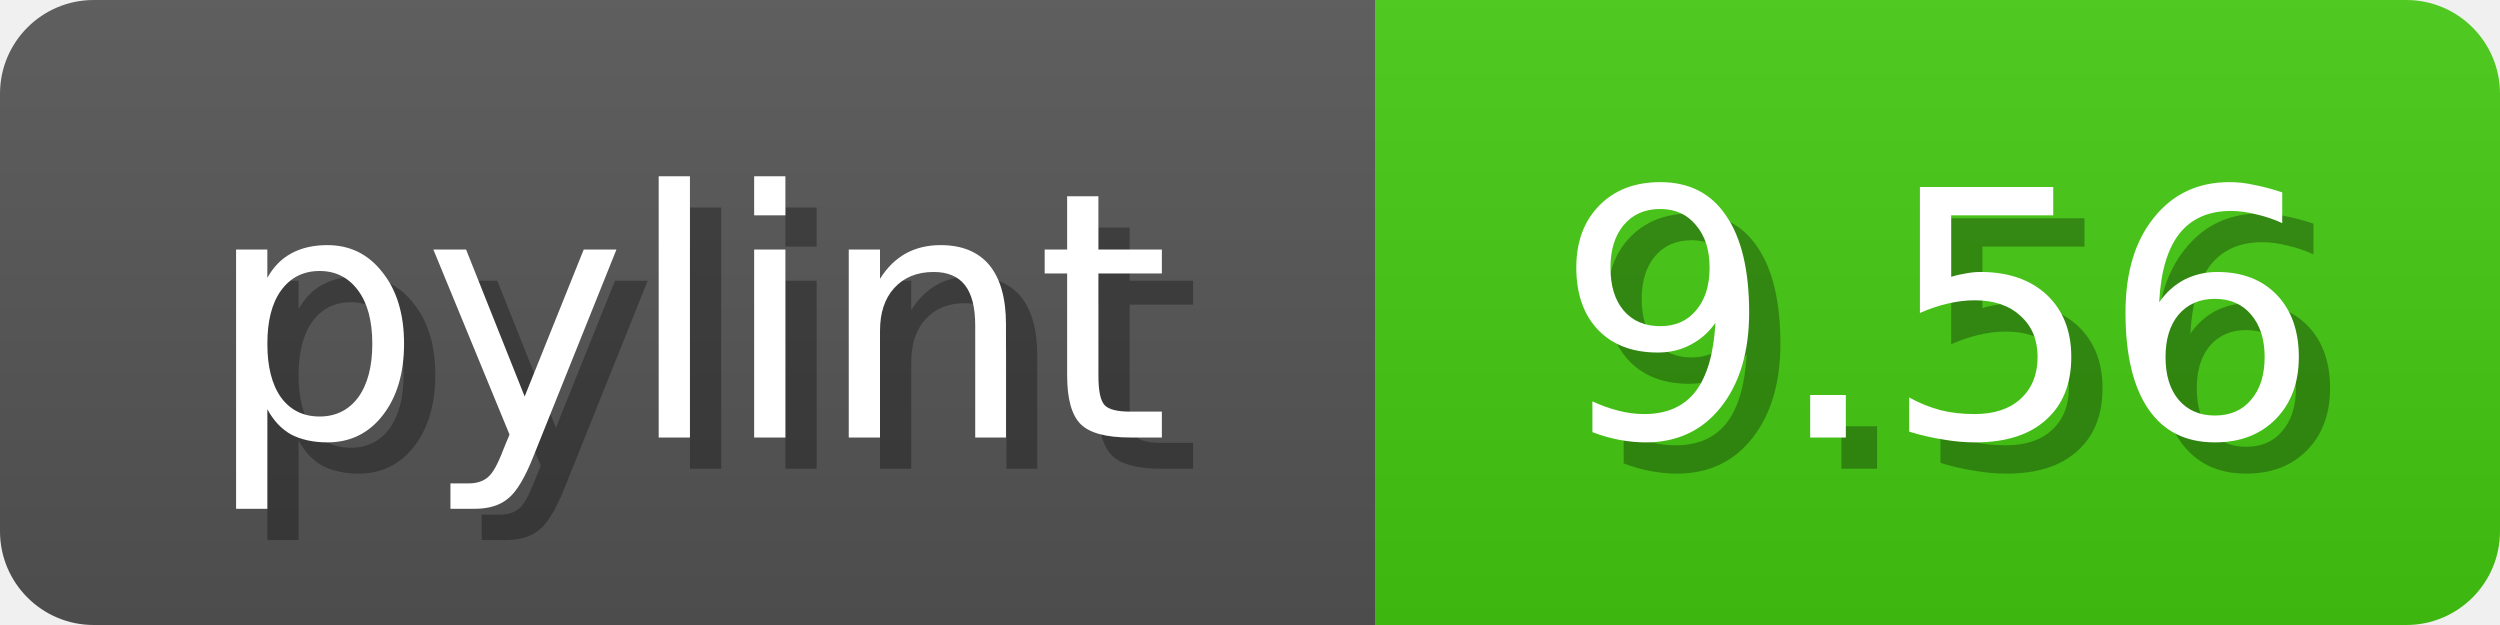
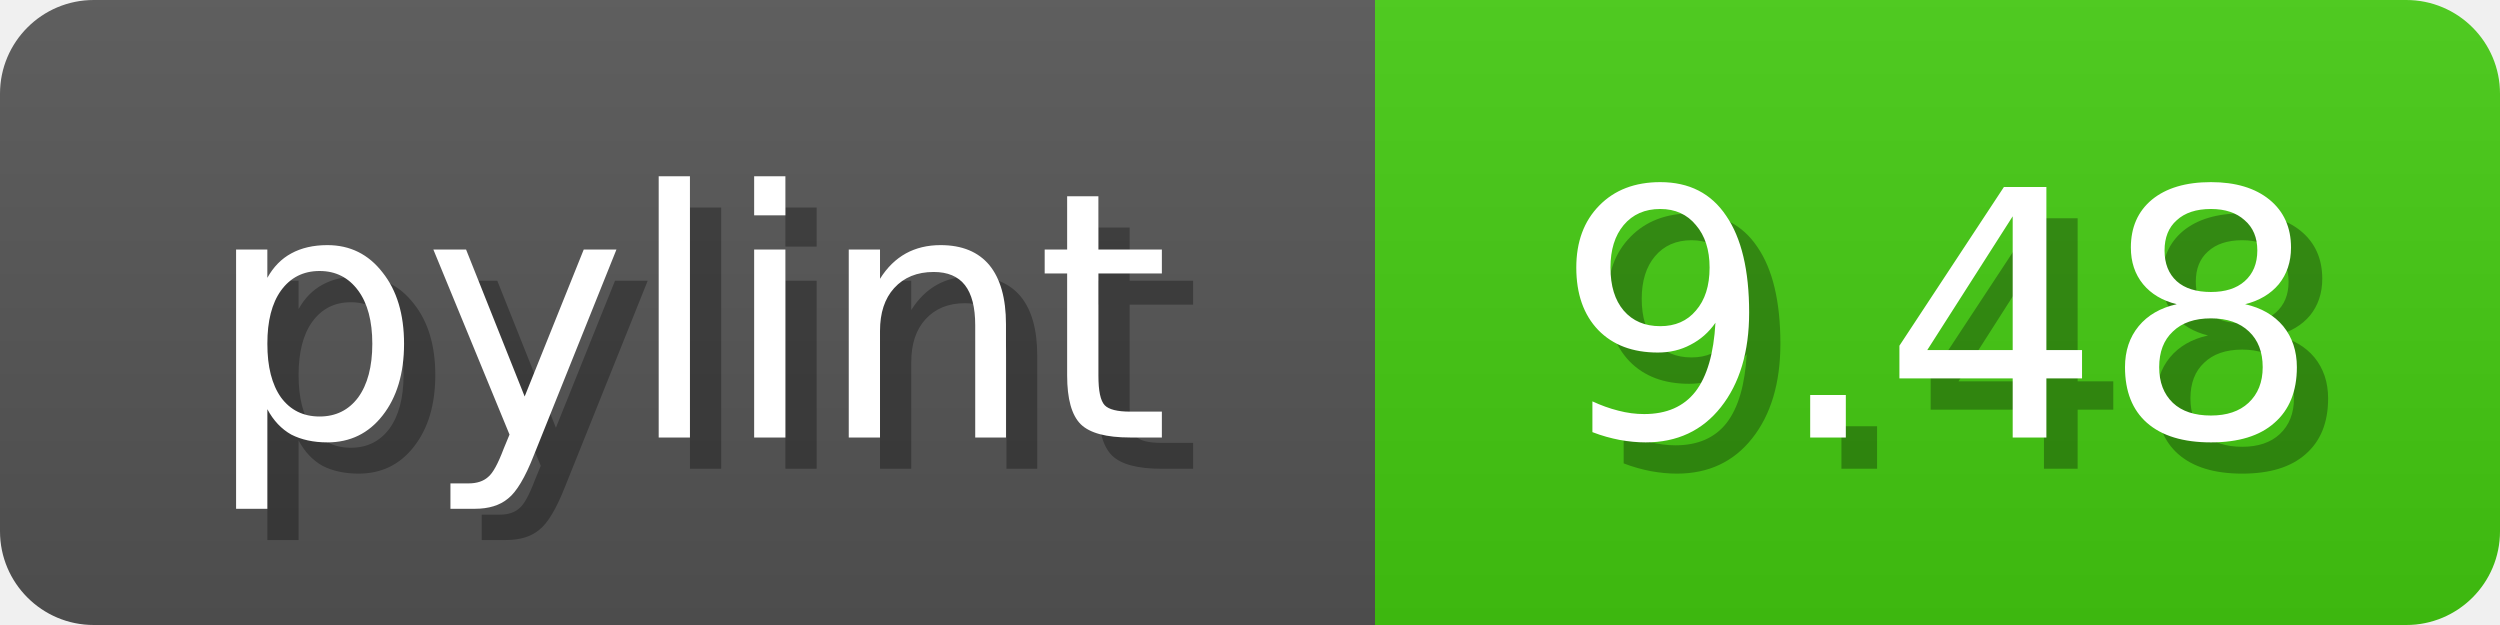
<svg xmlns="http://www.w3.org/2000/svg" width="80" height="20">
  <linearGradient id="b" x2="0" y2="100%">
    <stop offset="0" stop-color="#bbb" stop-opacity=".1" />
    <stop offset="1" stop-opacity=".1" />
  </linearGradient>
  <mask id="anybadge_1">
    <rect width="80" height="20" rx="3" fill="#fff" />
  </mask>
  <g mask="url(#anybadge_1)">
    <path fill="#555" d="M0 0h44v20H0z" />
    <path fill="#4c1" d="M44 0h36v20H44z" />
    <path fill="url(#b)" d="M0 0h80v20H0z" />
  </g>
  <g fill="#fff" text-anchor="middle" font-family="DejaVu Sans,Verdana,Geneva,sans-serif" font-size="11">
    <text x="23.0" y="15" fill="#010101" fill-opacity=".3">pylint</text>
    <text x="22.0" y="14">pylint</text>
  </g>
  <g fill="#fff" text-anchor="middle" font-family="DejaVu Sans,Verdana,Geneva,sans-serif" font-size="11">
-     <text x="63.0" y="15" fill="#010101" fill-opacity=".3">9.56</text>
-     <text x="62.0" y="14">9.56</text>
+     <text x="63.0" y="15" fill="#010101" fill-opacity=".3">9.48</text>
+     <text x="62.0" y="14">9.48</text>
  </g>
</svg>
